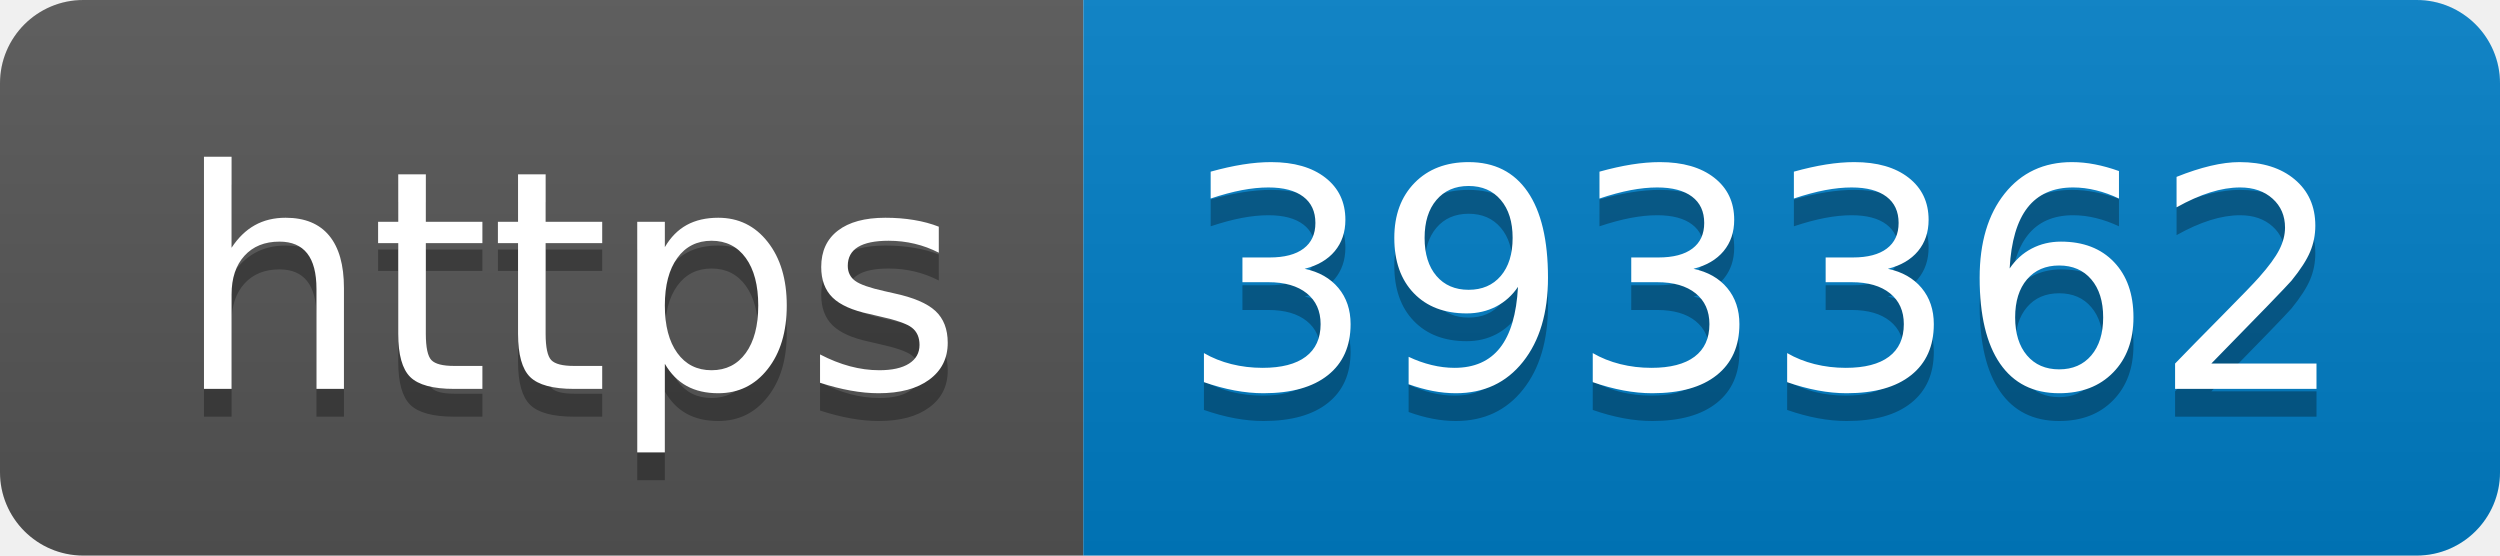
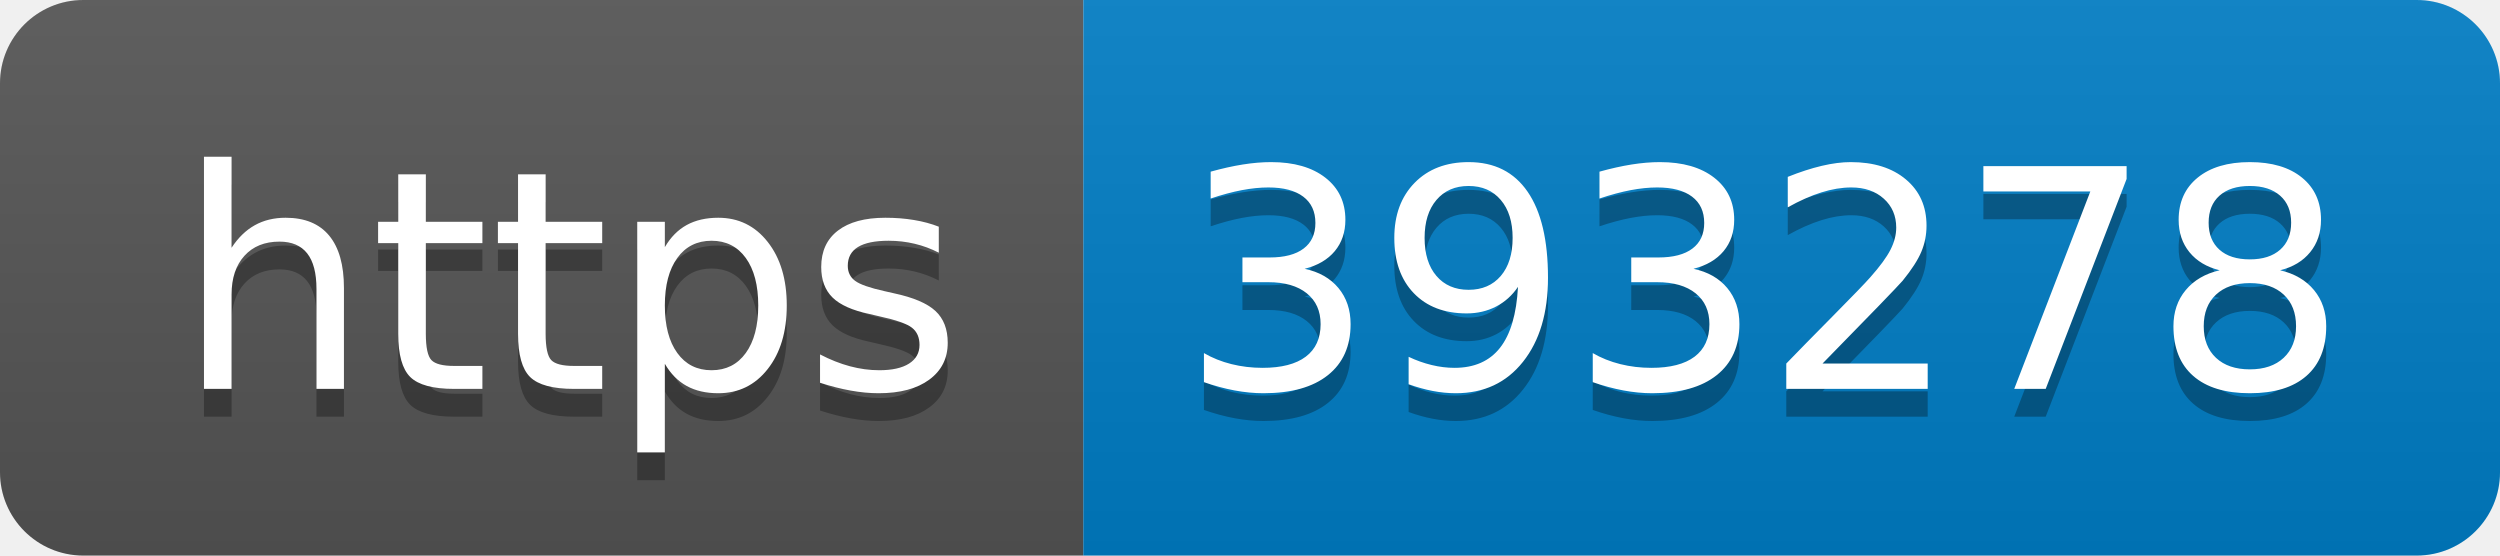
- <svg xmlns="http://www.w3.org/2000/svg" width="90" height="20" role="img" aria-label="https: 393362">
+ <svg xmlns="http://www.w3.org/2000/svg" width="90" height="20" role="img" aria-label="https: 393278">
  <linearGradient id="s" x2="0" y2="100%">
    <stop offset="0" stop-color="#bbb" stop-opacity=".1" />
    <stop offset="1" stop-opacity=".1" />
  </linearGradient>
  <clipPath id="r">
    <rect width="90" height="20" rx="3" fill="#fff" />
  </clipPath>
  <g clip-path="url(#r)">
    <rect width="39" height="20" fill="#555" />
    <rect x="39" width="51" height="20" fill="#007ec6" />
    <rect width="90" height="20" fill="url(#s)" />
  </g>
  <g fill="#fff" text-anchor="middle" font-family="Verdana,Geneva,DejaVu Sans,sans-serif" text-rendering="geometricPrecision" font-size="110">
    <text aria-hidden="true" x="205" y="150" fill="#010101" fill-opacity=".3" transform="scale(.1)" textLength="290">https</text>
    <text x="205" y="140" transform="scale(.1)" fill="#fff" textLength="290">https</text>
-     <text aria-hidden="true" x="635" y="150" fill="#010101" fill-opacity=".3" transform="scale(.1)" textLength="410">393362</text>
-     <text x="635" y="140" transform="scale(.1)" fill="#fff" textLength="410">393362</text>
+     <text aria-hidden="true" x="635" y="150" fill="#010101" fill-opacity=".3" transform="scale(.1)" textLength="410">393278</text>
+     <text x="635" y="140" transform="scale(.1)" fill="#fff" textLength="410">393278</text>
  </g>
</svg>
